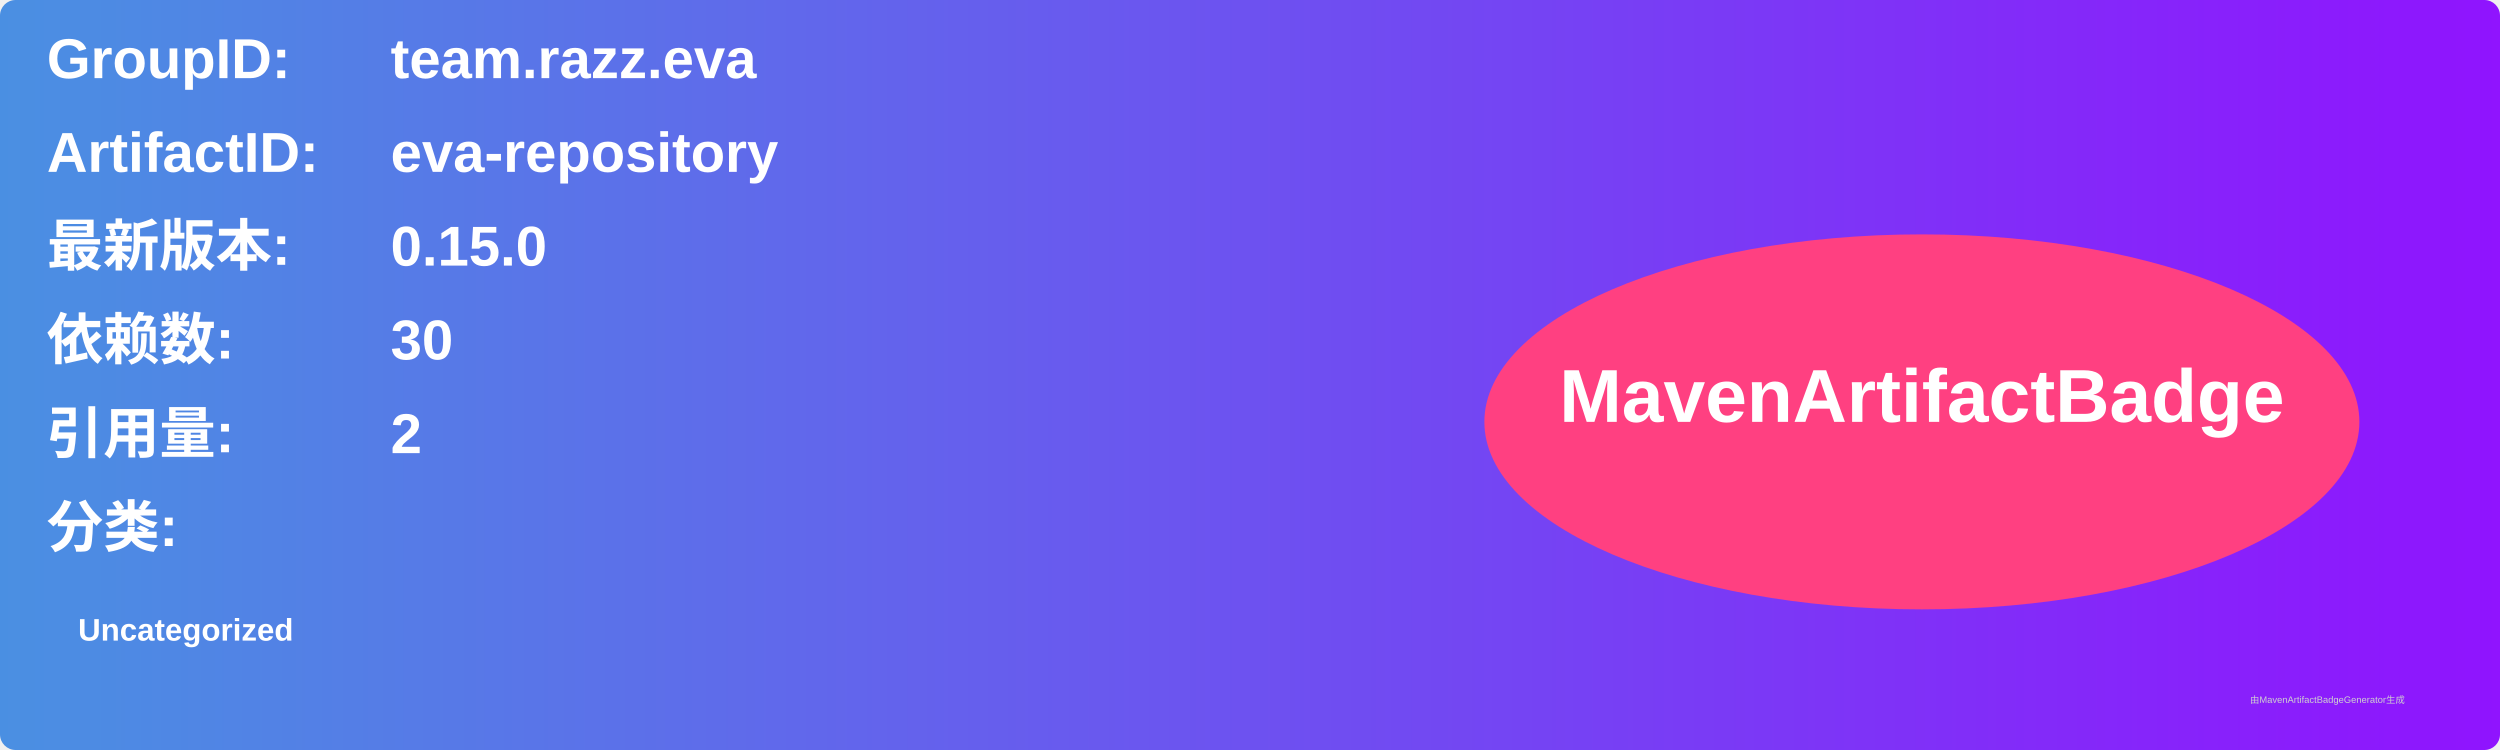
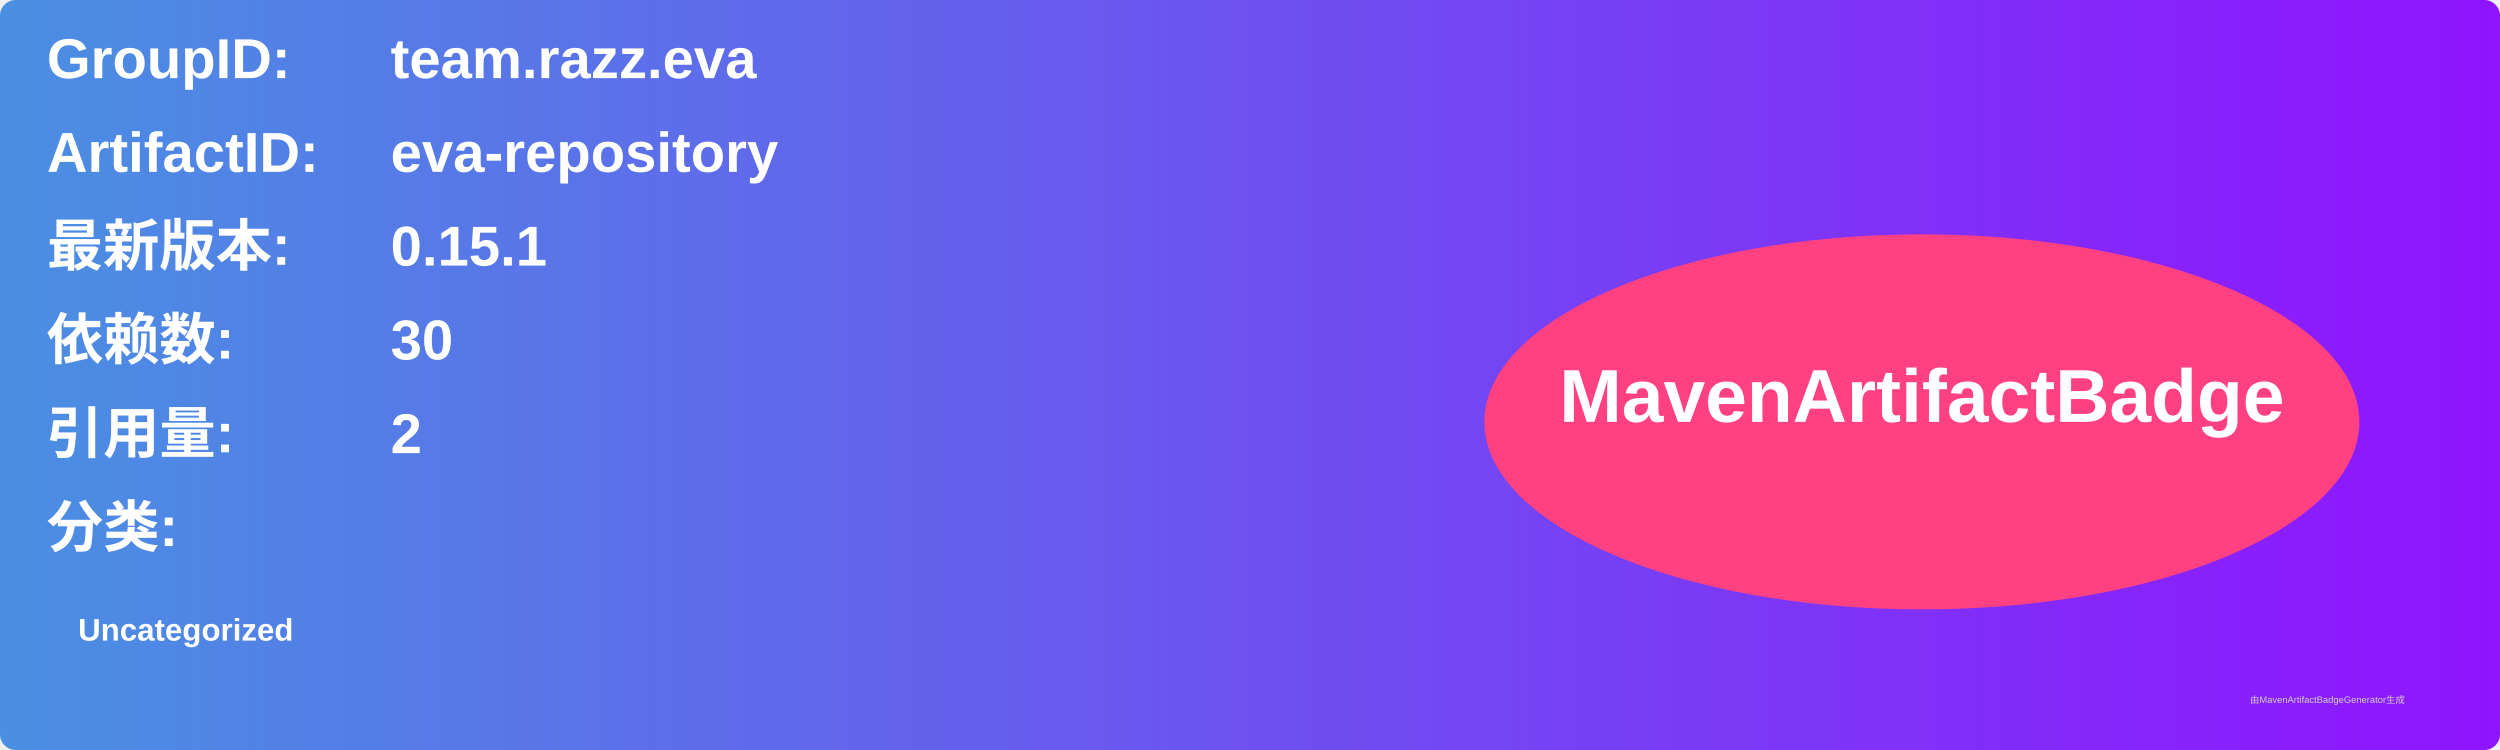
<svg xmlns="http://www.w3.org/2000/svg" width="800" height="240" viewBox="0 0 800 240">
  <linearGradient id="grad" x1="0%" y1="0%" x2="100%" y2="0%">
    <stop offset="0%" stop-color="#4a90e2" />
    <stop offset="100%" stop-color="#9013fe" />
  </linearGradient>
  <rect width="100%" height="100%" rx="5" ry="5" fill="url(#grad)" />
  <g transform="translate(15, 15)">
    <text x="0" y="10" font-family="Arial" font-size="18" fill="white" font-weight="bold" width="260">GroupID:</text>
    <text x="110" y="10" font-family="Arial" font-size="18" fill="white" font-weight="bold" width="460">team.razz.eva</text>
    <text x="0" y="40" font-family="Arial" font-size="18" fill="white" font-weight="bold" width="260">ArtifactID:</text>
    <text x="110" y="40" font-family="Arial" font-size="18" fill="white" font-weight="bold" width="460">eva-repository</text>
    <text x="0" y="70" font-family="Arial" font-size="18" fill="white" font-weight="bold">最新版本:</text>
    <text x="110" y="70" font-family="Arial" font-size="18" fill="white" font-weight="bold">
-       <tspan font-weight="bold">0.15.0</tspan>
+       <tspan font-weight="bold">0.15.1</tspan>
    </text>
    <text x="0" y="100" font-family="Arial" font-size="18" fill="white" font-weight="bold">依赖数: </text>
    <text x="110" y="100" font-family="Arial" font-size="18" fill="white">
      <tspan font-weight="bold">30</tspan>
    </text>
    <text x="0" y="130" font-family="Arial" font-size="18" fill="white" font-weight="bold">引用量: </text>
    <text x="110" y="130" font-family="Arial" font-size="18" fill="white">
      <tspan font-weight="bold">2</tspan>
    </text>
    <text x="0" y="160" font-family="Arial" font-size="18" fill="white" font-weight="bold">分类:</text>
    <text x="10" y="190" font-family="Arial" font-size="10" fill="white">
      <tspan font-weight="bold">Uncategorized</tspan>
    </text>
    <ellipse cx="600" cy="120" rx="140" ry="60" fill="#ff4081" />
    <text x="600" y="120" text-anchor="middle" font-family="Arial" font-size="24" fill="white" font-weight="bold">MavenArtifactBadge</text>
  </g>
  <text x="720" y="225" font-family="Arial" font-size="3" fill="#d0d0d0">由MavenArtifactBadgeGenerator生成</text>
</svg>
